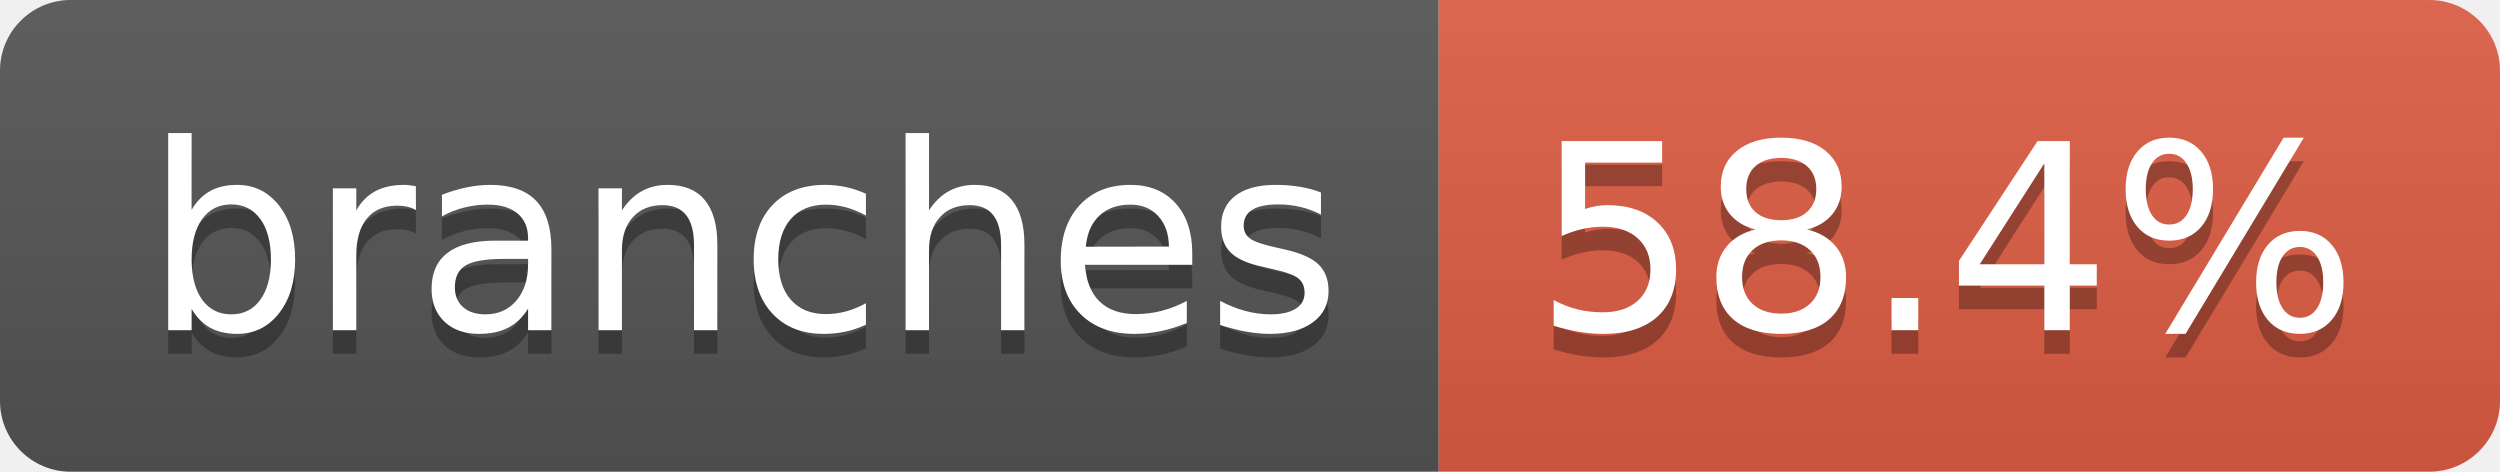
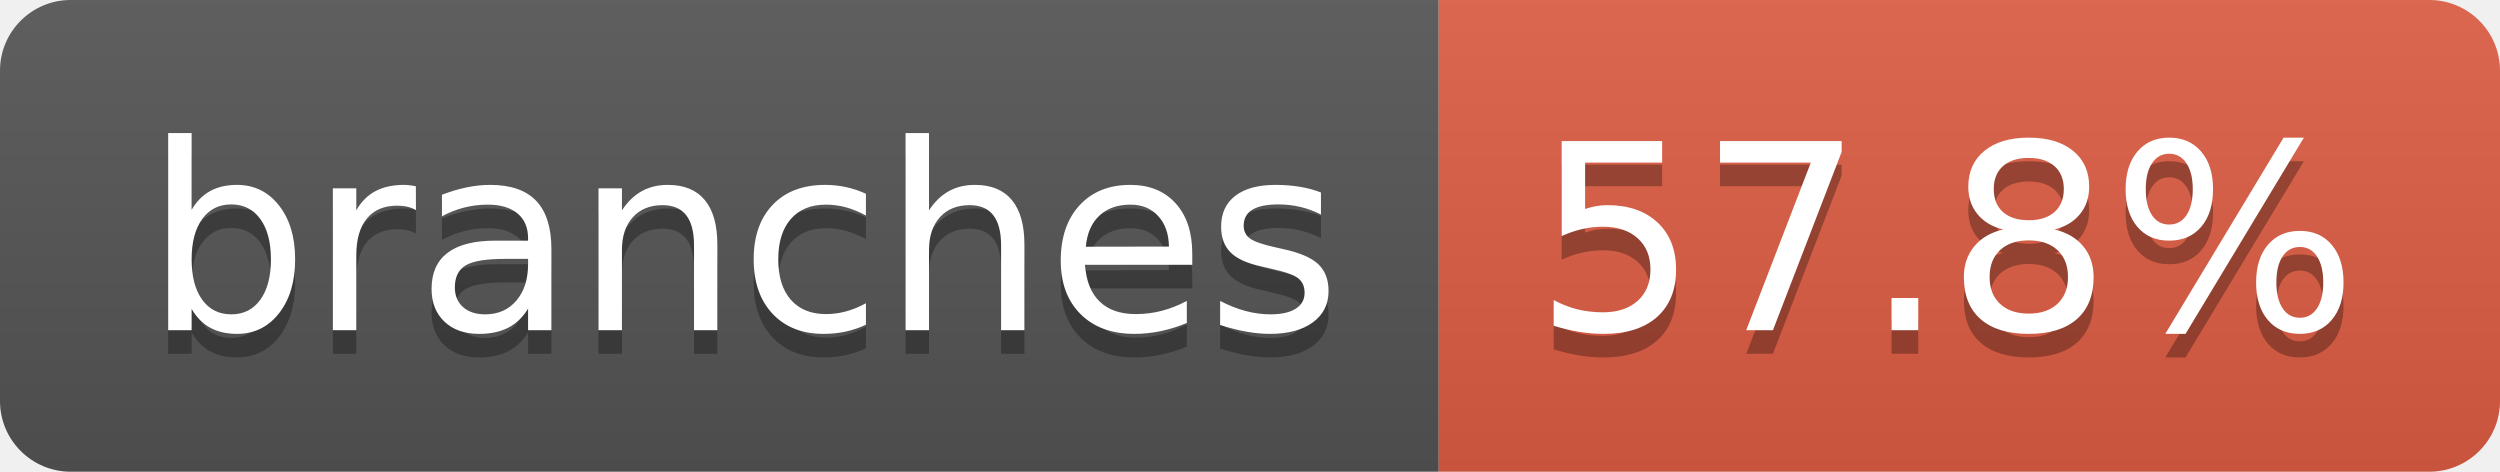
- <svg xmlns="http://www.w3.org/2000/svg" width="106" height="20" role="img" aria-label="branches: 58.4%">
+ <svg xmlns="http://www.w3.org/2000/svg" width="106" height="20" role="img" aria-label="branches: 57.8%">
  <linearGradient id="s" x2="0" y2="100%">
    <stop offset="0" stop-color="#bbb" stop-opacity=".1" />
    <stop offset="1" stop-opacity=".1" />
  </linearGradient>
  <clipPath id="r">
    <rect width="106" height="20" rx="3" fill="#fff" />
  </clipPath>
  <g clip-path="url(#r)">
    <rect width="61" height="20" fill="#555" />
    <rect x="61" width="45" height="20" fill="#e05d44" />
    <rect width="106" height="20" fill="url(#s)" />
  </g>
  <g fill="#fff" text-anchor="middle" font-family="Verdana,Geneva,DejaVu Sans,sans-serif" text-rendering="geometricPrecision" font-size="110">
    <text aria-hidden="true" x="315" y="150" fill="#010101" fill-opacity=".3" transform="scale(.1)" textLength="507">branches</text>
    <text x="315" y="140" transform="scale(.1)" fill="#fff" textLength="507">branches</text>
-     <text aria-hidden="true" x="825" y="150" fill="#010101" fill-opacity=".3" transform="scale(.1)" textLength="350">58.4%</text>
-     <text x="825" y="140" transform="scale(.1)" fill="#fff" textLength="350">58.4%</text>
+     <text aria-hidden="true" x="825" y="150" fill="#010101" fill-opacity=".3" transform="scale(.1)" textLength="350">57.8%</text>
+     <text x="825" y="140" transform="scale(.1)" fill="#fff" textLength="350">57.8%</text>
  </g>
</svg>
